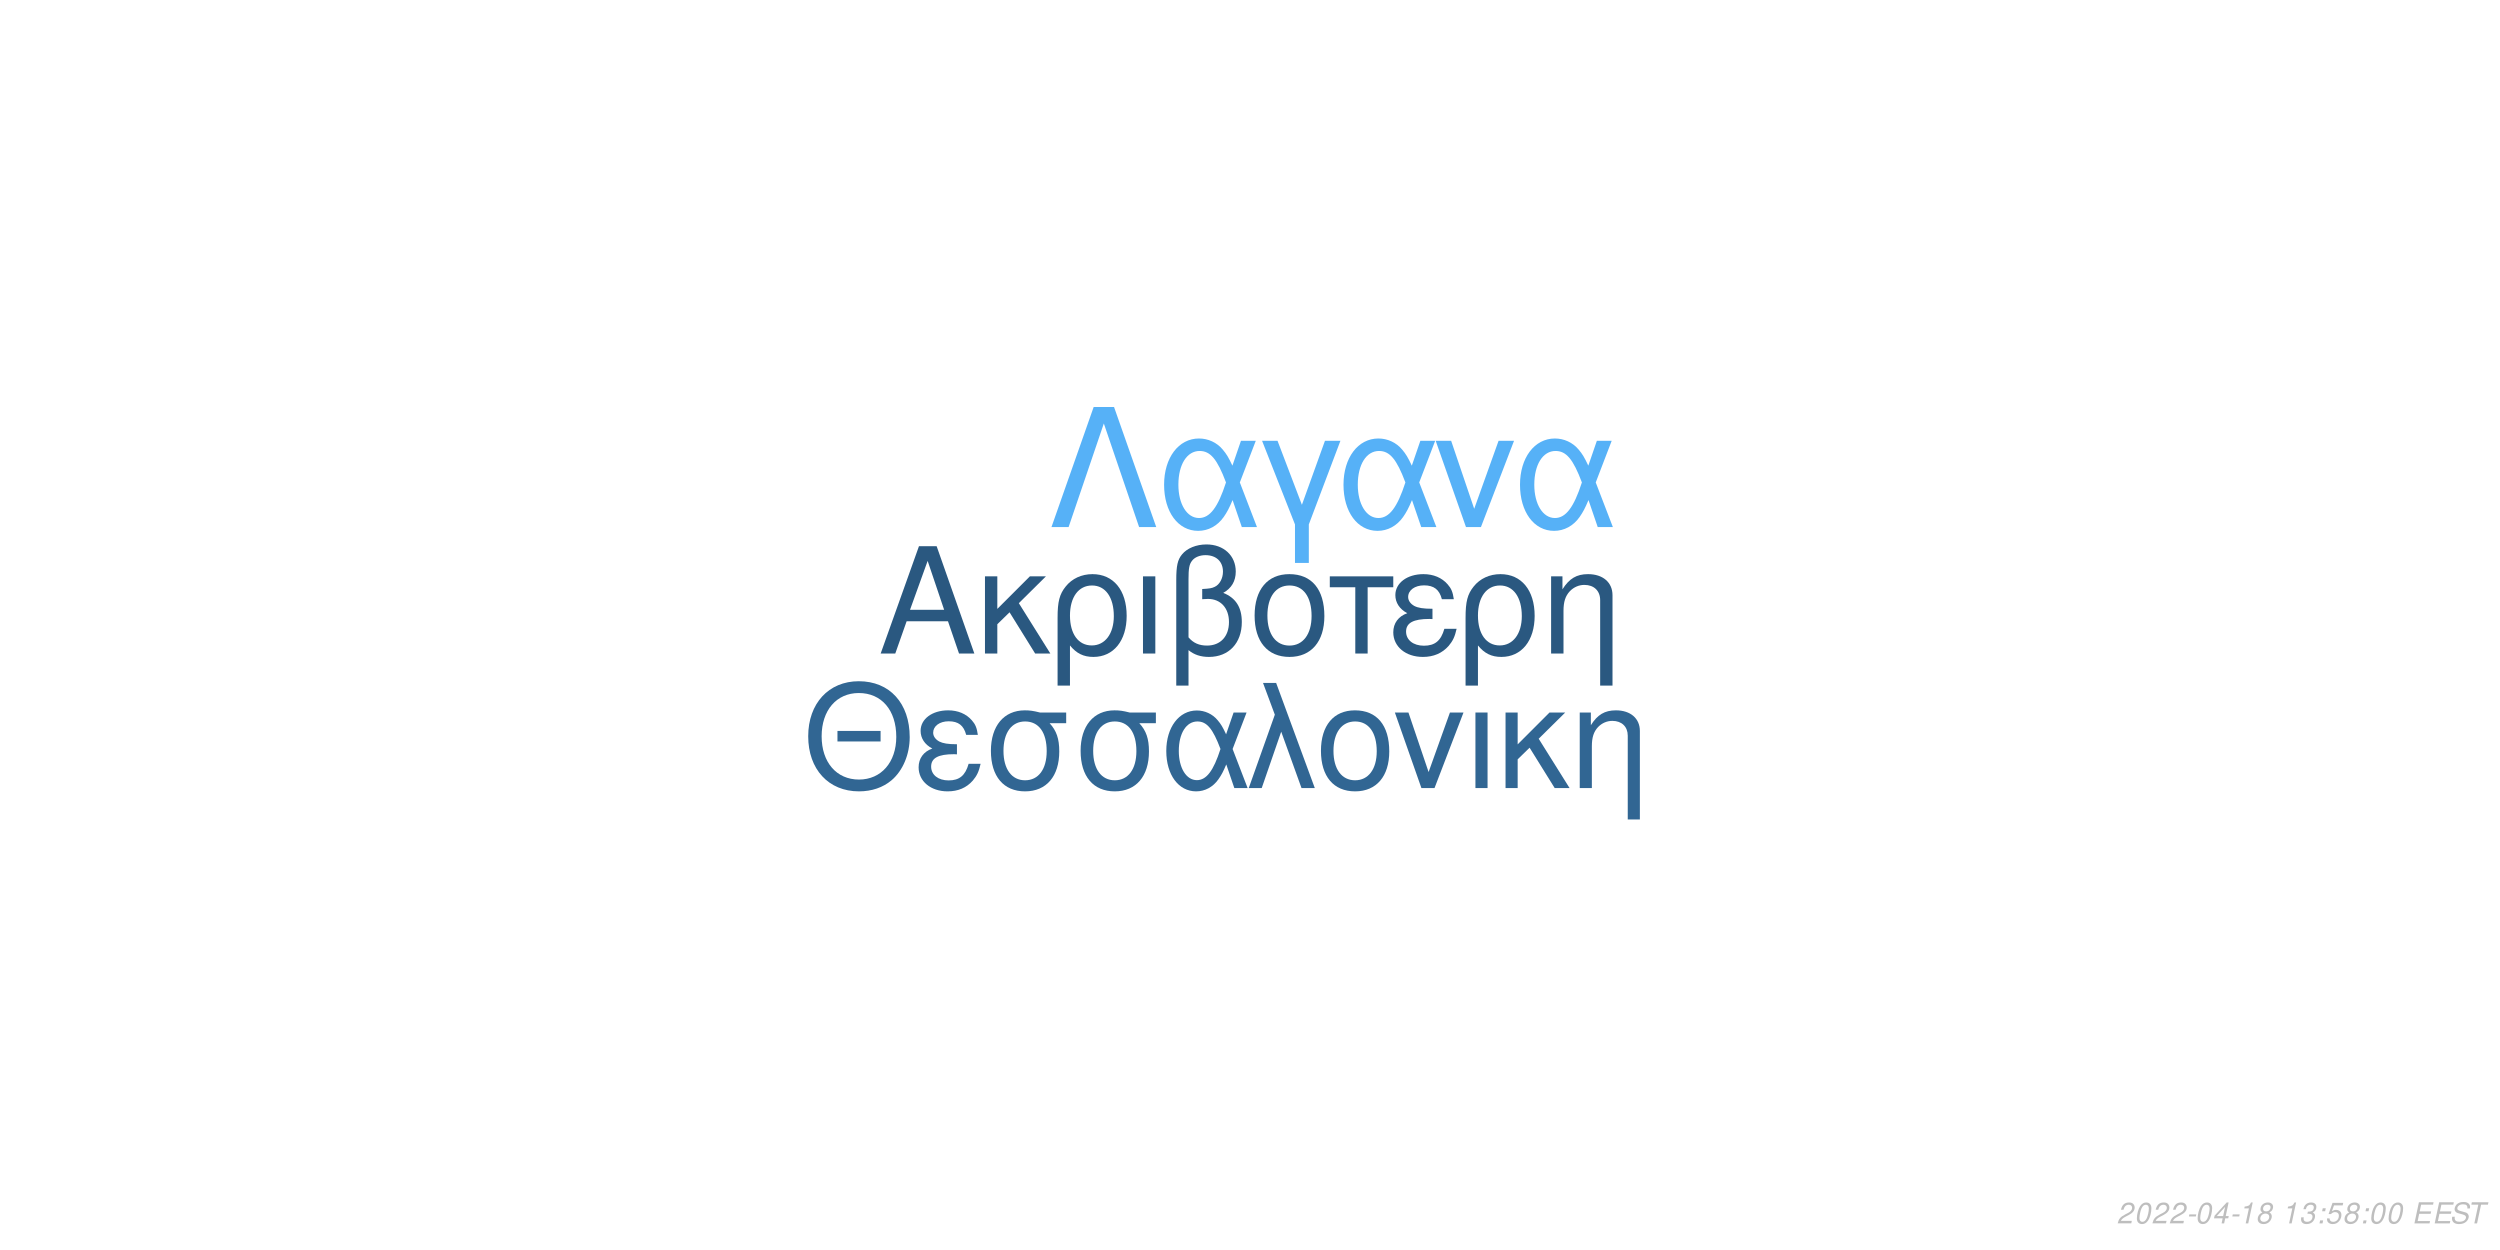
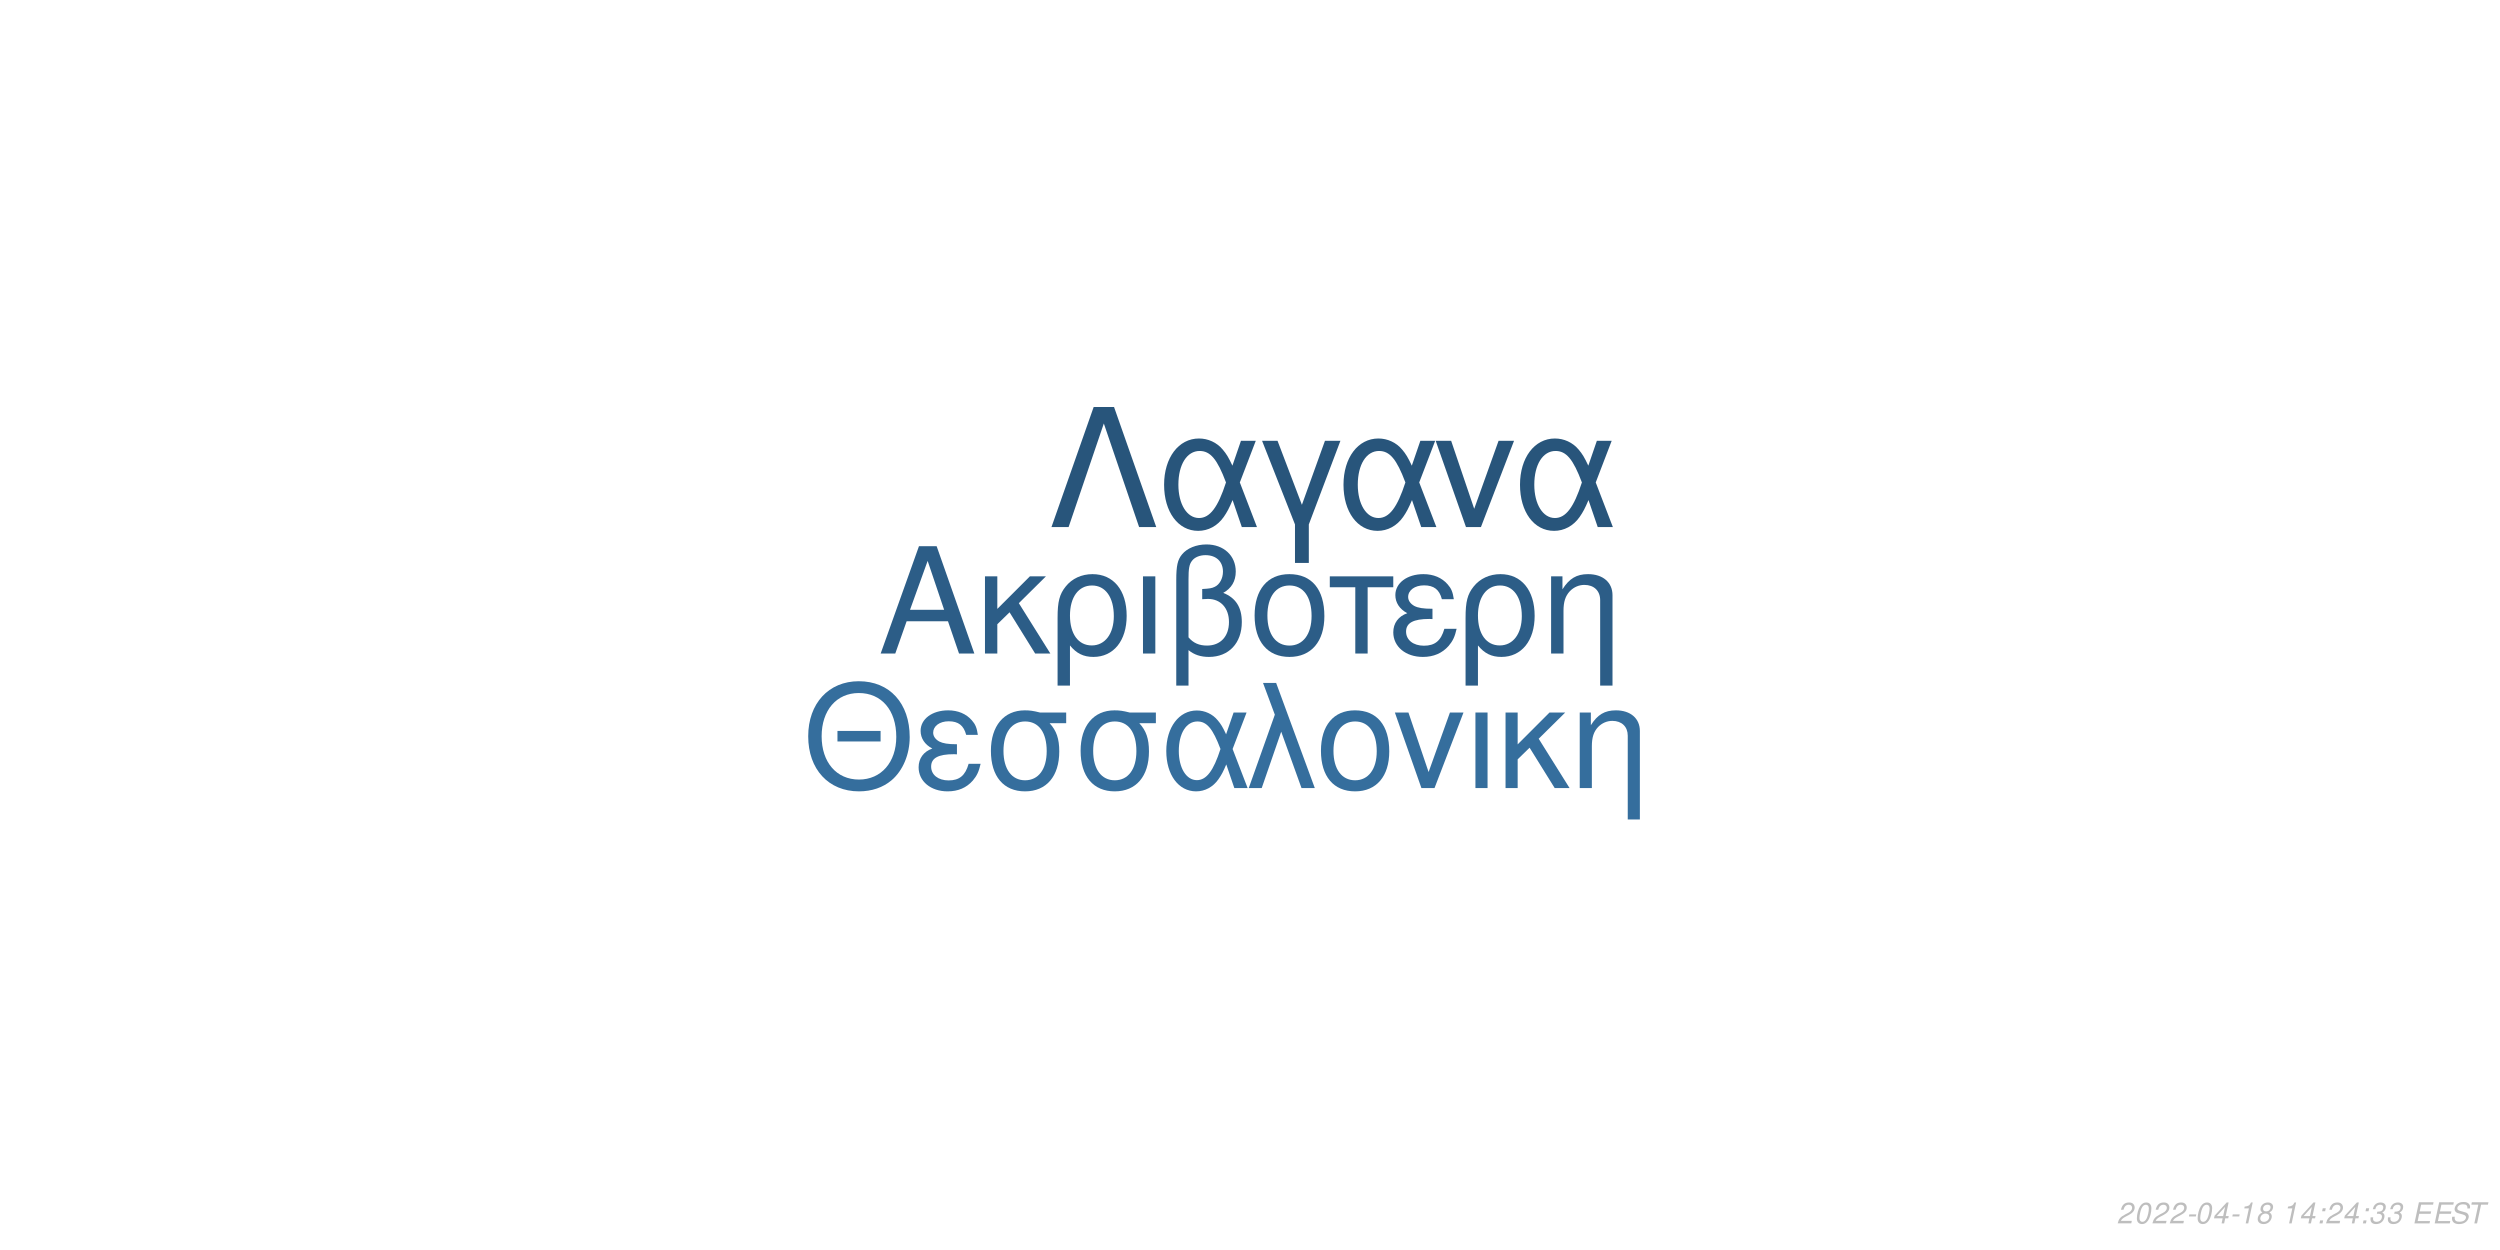
<svg xmlns="http://www.w3.org/2000/svg" xmlns:xlink="http://www.w3.org/1999/xlink" width="864pt" height="432pt" viewBox="0 0 864 432" version="1.1">
  <defs>
    <g>
      <symbol overflow="visible" id="glyph0-0">
        <path style="stroke:none;" d="" />
      </symbol>
      <symbol overflow="visible" id="glyph0-1">
        <path style="stroke:none;" d="M 24.125 -11.141 L 27.938 0 L 33.234 0 L 20.203 -37.094 L 14.094 -37.094 L 0.859 0 L 5.906 0 L 9.828 -11.141 Z M 22.797 -15.109 L 11 -15.109 L 17.094 -32.016 Z M 22.797 -15.109 " />
      </symbol>
      <symbol overflow="visible" id="glyph0-2">
        <path style="stroke:none;" d="M 7.172 -15.422 L 7.172 -26.672 L 2.906 -26.672 L 2.906 0 L 7.172 0 L 7.172 -10.125 L 11.406 -14.25 L 20.25 0 L 25.5 0 L 14.609 -17.406 L 23.969 -26.672 L 18.422 -26.672 Z M 7.172 -15.422 " />
      </symbol>
      <symbol overflow="visible" id="glyph0-3">
        <path style="stroke:none;" d="M 3 11.094 L 7.281 11.094 L 7.281 -2.797 C 9.516 -0.047 11.953 1.172 15.375 1.172 C 22.344 1.172 26.875 -4.422 26.875 -13.031 C 26.875 -21.891 22.297 -27.438 15.062 -27.438 C 11.297 -27.438 7.984 -25.906 5.797 -23.156 C 3.672 -20.516 3 -17.969 3 -12.359 Z M 14.906 -23.516 C 19.547 -23.516 22.438 -19.438 22.438 -12.922 C 22.438 -6.812 19.391 -2.797 14.812 -2.797 C 10.172 -2.797 7.281 -6.766 7.281 -13.125 C 7.281 -19.484 10.234 -23.516 14.906 -23.516 Z M 14.906 -23.516 " />
      </symbol>
      <symbol overflow="visible" id="glyph0-4">
        <path style="stroke:none;" d="M 3.516 0 L 7.781 0 L 7.781 -26.672 L 3.516 -26.672 Z M 3.516 0 " />
      </symbol>
      <symbol overflow="visible" id="glyph0-5">
        <path style="stroke:none;" d="M 4.016 11.094 L 8.25 11.094 L 8.25 -1.172 C 10.172 0.406 12.422 1.172 15.312 1.172 C 22.188 1.172 26.672 -3.609 26.672 -10.891 C 26.672 -15.984 24.578 -19.234 20.25 -20.969 C 23.109 -22.547 24.578 -25.031 24.578 -28.344 C 24.578 -33.844 20.406 -37.703 14.453 -37.703 C 10.938 -37.703 7.734 -36.391 6 -34.25 C 4.484 -32.422 4.016 -30.328 4.016 -25.391 Z M 8.25 -25.656 C 8.25 -29.359 8.5 -30.844 9.469 -32.062 C 10.375 -33.281 12.156 -34 14.094 -34 C 17.812 -34 20.156 -31.812 20.156 -28.297 C 20.156 -25.953 18.984 -23.812 17.297 -23.047 C 16.281 -22.547 15.469 -22.438 12.984 -22.297 L 12.984 -18.781 C 13.734 -18.828 14.344 -18.875 14.969 -18.875 C 19.344 -18.875 22.234 -15.719 22.234 -10.891 C 22.234 -5.906 19.281 -2.75 14.656 -2.75 C 11.953 -2.75 9.922 -3.609 8.25 -5.594 Z M 8.25 -25.656 " />
      </symbol>
      <symbol overflow="visible" id="glyph0-6">
        <path style="stroke:none;" d="M 14.094 -27.438 C 6.562 -27.438 2.094 -22.094 2.094 -13.125 C 2.094 -4.125 6.562 1.172 14.141 1.172 C 21.672 1.172 26.203 -4.172 26.203 -12.922 C 26.203 -22.188 21.828 -27.438 14.094 -27.438 Z M 14.141 -23.516 C 18.938 -23.516 21.781 -19.594 21.781 -12.984 C 21.781 -6.672 18.828 -2.75 14.141 -2.75 C 9.422 -2.75 6.516 -6.672 6.516 -13.125 C 6.516 -19.594 9.422 -23.516 14.141 -23.516 Z M 14.141 -23.516 " />
      </symbol>
      <symbol overflow="visible" id="glyph0-7">
        <path style="stroke:none;" d="M 7.891 0 L 12.156 0 L 12.156 -22.906 L 21.016 -22.906 L 21.016 -26.672 L -0.922 -26.672 L -0.922 -22.906 L 7.891 -22.906 Z M 7.891 0 " />
      </symbol>
      <symbol overflow="visible" id="glyph0-8">
        <path style="stroke:none;" d="M 14.562 -15.469 C 11.344 -15.469 9.562 -15.781 8.297 -16.438 C 6.922 -17.203 6.156 -18.328 6.156 -19.547 C 6.156 -21.891 8.453 -23.562 11.656 -23.562 C 15.062 -23.562 16.953 -22.094 17.812 -18.781 L 21.938 -18.781 C 21.578 -21.266 21.062 -22.5 19.797 -23.922 C 17.812 -26.203 14.906 -27.438 11.453 -27.438 C 5.797 -27.438 1.734 -24.375 1.734 -20.203 C 1.734 -17.609 3.156 -15.375 5.859 -13.938 C 2.797 -12.875 1.016 -10.484 1.016 -7.328 C 1.016 -2.391 5.297 1.172 11.25 1.172 C 14.969 1.172 17.906 -0.109 20.156 -2.641 C 21.578 -4.328 22.297 -5.797 22.906 -8.547 L 18.672 -8.547 C 17.5 -4.422 15.422 -2.703 11.609 -2.703 C 7.938 -2.703 5.438 -4.688 5.438 -7.578 C 5.438 -10.578 7.938 -11.953 13.484 -11.953 C 13.641 -11.953 14.094 -11.953 14.562 -11.906 Z M 14.562 -15.469 " />
      </symbol>
      <symbol overflow="visible" id="glyph0-9">
        <path style="stroke:none;" d="M 3.562 -26.672 L 3.562 0 L 7.844 0 L 7.844 -14.703 C 7.844 -17.906 8.5 -19.891 10.031 -21.531 C 11.406 -22.953 13.188 -23.719 15.062 -23.719 C 18.375 -23.719 20.516 -21.672 20.516 -18.469 L 20.516 11.094 L 24.781 11.094 L 24.781 -20.156 C 24.781 -24.578 21.469 -27.438 16.328 -27.438 C 12.359 -27.438 9.828 -25.906 7.484 -22.188 L 7.484 -26.672 Z M 3.562 -26.672 " />
      </symbol>
      <symbol overflow="visible" id="glyph1-0">
        <path style="stroke:none;" d="" />
      </symbol>
      <symbol overflow="visible" id="glyph1-1">
        <path style="stroke:none;" d="M 26.859 -19.734 L 11.953 -19.734 L 11.953 -16.094 L 26.859 -16.094 Z M 19.328 -36.922 C 8.922 -36.922 1.844 -29.25 1.844 -17.891 C 1.844 -6.484 8.875 1.141 19.391 1.141 C 23.812 1.141 27.703 -0.203 30.641 -2.688 C 34.578 -6.031 36.922 -11.656 36.922 -17.594 C 36.922 -29.297 30 -36.922 19.328 -36.922 Z M 19.328 -32.844 C 27.203 -32.844 32.281 -26.906 32.281 -17.688 C 32.281 -8.922 27.062 -2.938 19.391 -2.938 C 11.609 -2.938 6.484 -8.922 6.484 -17.891 C 6.484 -26.859 11.609 -32.844 19.328 -32.844 Z M 19.328 -32.844 " />
      </symbol>
      <symbol overflow="visible" id="glyph1-2">
        <path style="stroke:none;" d="M 14.25 -15.141 C 11.109 -15.141 9.375 -15.453 8.125 -16.094 C 6.781 -16.844 6.031 -17.938 6.031 -19.141 C 6.031 -21.422 8.266 -23.078 11.406 -23.078 C 14.75 -23.078 16.594 -21.625 17.438 -18.391 L 21.469 -18.391 C 21.125 -20.828 20.625 -22.031 19.391 -23.422 C 17.438 -25.656 14.594 -26.859 11.219 -26.859 C 5.688 -26.859 1.688 -23.875 1.688 -19.781 C 1.688 -17.234 3.094 -15.047 5.734 -13.656 C 2.734 -12.609 1 -10.266 1 -7.172 C 1 -2.344 5.188 1.141 11.016 1.141 C 14.656 1.141 17.547 -0.094 19.734 -2.594 C 21.125 -4.234 21.828 -5.688 22.422 -8.375 L 18.281 -8.375 C 17.141 -4.328 15.094 -2.641 11.359 -2.641 C 7.766 -2.641 5.328 -4.578 5.328 -7.422 C 5.328 -10.359 7.766 -11.703 13.203 -11.703 C 13.359 -11.703 13.797 -11.703 14.25 -11.656 Z M 14.25 -15.141 " />
      </symbol>
      <symbol overflow="visible" id="glyph1-3">
        <path style="stroke:none;" d="M 29 -26.109 L 19.938 -26.109 C 17.594 -26.703 16.438 -26.859 14.703 -26.859 C 7.469 -26.859 2.984 -21.469 2.984 -12.859 C 2.984 -4.031 7.375 1.141 14.797 1.141 C 22.172 1.141 26.609 -4.078 26.609 -12.656 C 26.609 -17.047 25.656 -19.828 23.266 -22.422 L 29 -22.422 Z M 14.797 -23.016 C 19.531 -23.016 22.266 -19.234 22.266 -12.75 C 22.266 -6.531 19.438 -2.688 14.797 -2.688 C 10.172 -2.688 7.328 -6.531 7.328 -12.859 C 7.328 -19.188 10.172 -23.016 14.797 -23.016 Z M 14.797 -23.016 " />
      </symbol>
      <symbol overflow="visible" id="glyph1-4">
        <path style="stroke:none;" d="M 29.344 -26.109 L 24.859 -26.109 L 22.266 -18.578 C 21.125 -21.031 20.484 -22.125 19.328 -23.469 C 17.547 -25.609 14.906 -26.812 12.156 -26.812 C 5.984 -26.812 1.594 -20.984 1.594 -12.812 C 1.594 -4.578 5.828 1.141 11.906 1.141 C 14.953 1.141 17.734 -0.344 19.625 -3.047 C 20.672 -4.531 21.281 -5.688 22.328 -8.172 L 25.109 0 L 29.703 0 L 24.516 -13.5 Z M 20.328 -13.5 C 17.891 -5.922 15.453 -2.734 12.156 -2.734 C 8.516 -2.734 5.922 -6.922 5.922 -12.812 C 5.922 -18.938 8.516 -23.016 12.359 -23.016 C 15.594 -23.016 17.688 -20.531 20.328 -13.5 Z M 20.328 -13.5 " />
      </symbol>
      <symbol overflow="visible" id="glyph1-5">
        <path style="stroke:none;" d="M 1.094 0 L 5.578 0 L 12.312 -19.484 L 19.328 0 L 23.922 0 L 10.562 -36.328 L 6.031 -36.328 L 10.109 -25.359 Z M 1.094 0 " />
      </symbol>
      <symbol overflow="visible" id="glyph1-6">
        <path style="stroke:none;" d="M 13.797 -26.859 C 6.422 -26.859 2.047 -21.625 2.047 -12.859 C 2.047 -4.031 6.422 1.141 13.859 1.141 C 21.234 1.141 25.656 -4.078 25.656 -12.656 C 25.656 -21.719 21.375 -26.859 13.797 -26.859 Z M 13.859 -23.016 C 18.531 -23.016 21.328 -19.188 21.328 -12.703 C 21.328 -6.531 18.438 -2.688 13.859 -2.688 C 9.219 -2.688 6.375 -6.531 6.375 -12.859 C 6.375 -19.188 9.219 -23.016 13.859 -23.016 Z M 13.859 -23.016 " />
      </symbol>
      <symbol overflow="visible" id="glyph1-7">
        <path style="stroke:none;" d="M 14.297 0 L 24.312 -26.109 L 19.625 -26.109 L 12.25 -5.531 L 5.281 -26.109 L 0.594 -26.109 L 9.766 0 Z M 14.297 0 " />
      </symbol>
      <symbol overflow="visible" id="glyph1-8">
        <path style="stroke:none;" d="M 3.438 0 L 7.625 0 L 7.625 -26.109 L 3.438 -26.109 Z M 3.438 0 " />
      </symbol>
      <symbol overflow="visible" id="glyph1-9">
        <path style="stroke:none;" d="M 7.031 -15.094 L 7.031 -26.109 L 2.844 -26.109 L 2.844 0 L 7.031 0 L 7.031 -9.922 L 11.156 -13.953 L 19.828 0 L 24.969 0 L 14.297 -17.047 L 23.469 -26.109 L 18.031 -26.109 Z M 7.031 -15.094 " />
      </symbol>
      <symbol overflow="visible" id="glyph1-10">
        <path style="stroke:none;" d="M 3.484 -26.109 L 3.484 0 L 7.672 0 L 7.672 -14.406 C 7.672 -17.547 8.328 -19.484 9.812 -21.078 C 11.156 -22.469 12.906 -23.219 14.75 -23.219 C 17.984 -23.219 20.078 -21.234 20.078 -18.094 L 20.078 10.859 L 24.266 10.859 L 24.266 -19.734 C 24.266 -24.062 21.031 -26.859 16 -26.859 C 12.109 -26.859 9.609 -25.359 7.328 -21.719 L 7.328 -26.109 Z M 3.484 -26.109 " />
      </symbol>
      <symbol overflow="visible" id="glyph2-0">
        <path style="stroke:none;" d="" />
      </symbol>
      <symbol overflow="visible" id="glyph2-1">
        <path style="stroke:none;" d="M 22.531 -41.484 L 15.484 -41.484 L 0.906 0 L 6.828 0 L 19 -35.797 L 31.188 0 L 37.109 0 Z M 22.531 -41.484 " />
      </symbol>
      <symbol overflow="visible" id="glyph2-2">
        <path style="stroke:none;" d="M 33.516 -29.812 L 28.391 -29.812 L 25.438 -21.219 C 24.125 -24.016 23.391 -25.266 22.078 -26.797 C 20.031 -29.25 17.016 -30.609 13.891 -30.609 C 6.828 -30.609 1.828 -23.953 1.828 -14.625 C 1.828 -5.234 6.656 1.312 13.594 1.312 C 17.078 1.312 20.266 -0.391 22.422 -3.469 C 23.609 -5.172 24.297 -6.484 25.5 -9.328 L 28.688 0 L 33.922 0 L 28 -15.422 Z M 23.219 -15.422 C 20.422 -6.766 17.641 -3.125 13.891 -3.125 C 9.734 -3.125 6.766 -7.906 6.766 -14.625 C 6.766 -21.625 9.734 -26.297 14.109 -26.297 C 17.812 -26.297 20.203 -23.453 23.219 -15.422 Z M 23.219 -15.422 " />
      </symbol>
      <symbol overflow="visible" id="glyph2-3">
        <path style="stroke:none;" d="M 12.062 12.406 L 16.844 12.406 L 16.844 -0.906 L 27.766 -29.812 L 22.422 -29.812 L 14.453 -7.688 L 6.031 -29.812 L 0.688 -29.812 L 12.062 -0.906 Z M 12.062 12.406 " />
      </symbol>
      <symbol overflow="visible" id="glyph2-4">
        <path style="stroke:none;" d="M 16.328 0 L 27.766 -29.812 L 22.422 -29.812 L 14 -6.312 L 6.031 -29.812 L 0.688 -29.812 L 11.156 0 Z M 16.328 0 " />
      </symbol>
      <symbol overflow="visible" id="glyph3-0">
        <path style="stroke:none;" d="" />
      </symbol>
      <symbol overflow="visible" id="glyph3-1">
        <path style="stroke:none;" d="M 5.234 -0.875 L 1.469 -0.875 C 1.641 -1.375 2.203 -1.891 3.109 -2.344 L 4.234 -2.938 C 5.562 -3.625 6.219 -4.469 6.219 -5.484 C 6.219 -5.938 6.062 -6.359 5.797 -6.656 C 5.469 -7.047 4.984 -7.234 4.312 -7.234 C 2.766 -7.234 1.891 -6.453 1.484 -4.734 L 2.375 -4.734 C 2.484 -5.188 2.609 -5.484 2.797 -5.75 C 3.094 -6.203 3.609 -6.453 4.188 -6.453 C 4.891 -6.453 5.344 -6.031 5.344 -5.375 C 5.344 -4.703 4.859 -4.094 4.016 -3.656 L 2.984 -3.125 C 1.234 -2.188 0.797 -1.656 0.344 -0.016 L 5.047 -0.016 Z M 5.234 -0.875 " />
      </symbol>
      <symbol overflow="visible" id="glyph3-2">
        <path style="stroke:none;" d="M 4.203 -7.234 C 3.375 -7.234 2.688 -6.812 2.125 -5.984 C 1.484 -5.047 0.984 -3.188 0.984 -1.734 C 0.984 -1.109 1.172 -0.562 1.484 -0.266 C 1.797 0.047 2.281 0.234 2.766 0.234 C 3.625 0.234 4.281 -0.156 4.859 -1.016 C 5.516 -1.953 6 -3.797 6 -5.266 C 6 -6.5 5.328 -7.234 4.203 -7.234 Z M 4.094 -6.453 C 4.734 -6.453 5.125 -5.984 5.125 -5.156 C 5.125 -4.203 4.781 -2.625 4.406 -1.812 C 3.984 -0.938 3.516 -0.547 2.875 -0.547 C 2.25 -0.547 1.875 -1.031 1.875 -1.828 C 1.875 -2.797 2.203 -4.344 2.594 -5.203 C 2.984 -6.047 3.453 -6.453 4.094 -6.453 Z M 4.094 -6.453 " />
      </symbol>
      <symbol overflow="visible" id="glyph3-3">
        <path style="stroke:none;" d="M 3.516 -3.125 L 1.125 -3.125 L 0.969 -2.406 L 3.359 -2.406 Z M 3.516 -3.125 " />
      </symbol>
      <symbol overflow="visible" id="glyph3-4">
        <path style="stroke:none;" d="M 3.625 -1.75 L 3.266 0 L 4.141 0 L 4.516 -1.75 L 5.562 -1.75 L 5.734 -2.531 L 4.688 -2.531 L 5.688 -7.234 L 5.016 -7.234 L 0.844 -2.672 L 0.641 -1.75 Z M 3.797 -2.531 L 1.594 -2.531 L 4.469 -5.703 Z M 3.797 -2.531 " />
      </symbol>
      <symbol overflow="visible" id="glyph3-5">
        <path style="stroke:none;" d="M 3.703 -5.188 L 2.594 0 L 3.469 0 L 5.016 -7.234 L 4.438 -7.234 C 3.906 -6.156 3.688 -6.016 2.234 -5.812 L 2.109 -5.188 Z M 3.703 -5.188 " />
      </symbol>
      <symbol overflow="visible" id="glyph3-6">
        <path style="stroke:none;" d="M 4.766 -3.797 C 5.078 -3.969 5.234 -4.078 5.438 -4.234 C 5.812 -4.594 6.062 -5.172 6.062 -5.734 C 6.062 -6.625 5.344 -7.234 4.266 -7.234 C 2.812 -7.234 1.703 -6.219 1.703 -4.875 C 1.703 -4.406 1.875 -4.125 2.359 -3.812 C 1.297 -3.312 0.75 -2.516 0.75 -1.469 C 0.75 -0.438 1.547 0.234 2.812 0.234 C 3.656 0.234 4.359 -0.094 4.938 -0.734 C 5.359 -1.234 5.609 -1.859 5.609 -2.438 C 5.609 -3.047 5.312 -3.516 4.766 -3.797 Z M 4.109 -6.453 C 4.797 -6.453 5.188 -6.125 5.188 -5.578 C 5.188 -5.266 5.062 -4.922 4.859 -4.672 C 4.562 -4.312 4.188 -4.156 3.656 -4.156 C 2.984 -4.156 2.594 -4.453 2.594 -4.984 C 2.594 -5.859 3.203 -6.453 4.109 -6.453 Z M 3.453 -3.406 C 4.234 -3.406 4.734 -2.984 4.734 -2.312 C 4.734 -1.312 3.922 -0.547 2.875 -0.547 C 2.125 -0.547 1.625 -0.969 1.625 -1.625 C 1.625 -2.609 2.438 -3.406 3.453 -3.406 Z M 3.453 -3.406 " />
      </symbol>
      <symbol overflow="visible" id="glyph3-7">
        <path style="stroke:none;" d="" />
      </symbol>
      <symbol overflow="visible" id="glyph3-8">
+         <path style="stroke:none;" d="M 2.359 -1.031 L 1.312 -1.031 L 1.094 0 L 2.141 0 Z M 3.266 -5.234 L 2.219 -5.234 L 2 -4.203 L 3.047 -4.203 Z M 3.266 -5.234 " />
+       </symbol>
+       <symbol overflow="visible" id="glyph3-9">
        <path style="stroke:none;" d="M 2.922 -3.312 C 3.125 -3.344 3.234 -3.344 3.375 -3.344 C 4.203 -3.344 4.688 -3 4.688 -2.406 C 4.688 -1.312 3.906 -0.547 2.781 -0.547 C 2.047 -0.547 1.594 -0.938 1.594 -1.562 C 1.594 -1.719 1.609 -1.844 1.656 -2.094 L 0.766 -2.094 C 0.734 -1.797 0.719 -1.641 0.719 -1.469 C 0.719 -0.375 1.406 0.234 2.641 0.234 C 3.547 0.234 4.297 -0.078 4.812 -0.656 C 5.266 -1.156 5.562 -1.875 5.562 -2.547 C 5.562 -3.125 5.344 -3.453 4.797 -3.734 C 5.641 -4.234 6.016 -4.844 6.016 -5.734 C 6.016 -6.656 5.312 -7.234 4.203 -7.234 C 3.375 -7.234 2.672 -6.938 2.188 -6.375 C 1.891 -6.031 1.703 -5.641 1.516 -4.906 L 2.391 -4.906 C 2.5 -5.359 2.594 -5.594 2.734 -5.812 C 3.047 -6.234 3.516 -6.453 4.078 -6.453 C 4.734 -6.453 5.141 -6.125 5.141 -5.578 C 5.141 -5.188 5.016 -4.797 4.797 -4.547 C 4.516 -4.234 4 -4.062 3.266 -4.062 L 3.078 -4.062 Z M 2.922 -3.312 " />
      </symbol>
-       <symbol overflow="visible" id="glyph3-9">
-         <path style="stroke:none;" d="M 2.359 -1.031 L 1.312 -1.031 L 1.094 0 L 2.141 0 Z M 3.266 -5.234 L 2.219 -5.234 L 2 -4.203 L 3.047 -4.203 Z M 3.266 -5.234 " />
-       </symbol>
      <symbol overflow="visible" id="glyph3-10">
-         <path style="stroke:none;" d="M 6.297 -7.094 L 2.594 -7.094 L 1.234 -3.234 L 2.047 -3.234 C 2.656 -3.766 2.938 -3.906 3.531 -3.906 C 4.328 -3.906 4.797 -3.453 4.797 -2.688 C 4.797 -1.438 3.969 -0.547 2.828 -0.547 C 2.031 -0.547 1.609 -0.938 1.578 -1.734 L 0.703 -1.734 L 0.703 -1.516 C 0.703 -0.938 0.844 -0.547 1.188 -0.266 C 1.562 0.062 2.078 0.234 2.703 0.234 C 3.656 0.234 4.391 -0.156 4.984 -0.922 C 5.422 -1.5 5.672 -2.234 5.672 -2.953 C 5.672 -4 4.938 -4.672 3.812 -4.672 C 3.328 -4.672 2.906 -4.547 2.406 -4.234 L 3.109 -6.219 L 6.109 -6.219 Z M 6.297 -7.094 " />
+         <path style="stroke:none;" d="M 2.547 -3.312 L 6.5 -3.312 L 6.688 -4.141 L 2.719 -4.141 L 3.219 -6.469 L 7.344 -6.469 L 7.516 -7.297 L 2.453 -7.297 L 0.906 0 L 6.125 0 L 6.297 -0.812 L 2.016 -0.812 Z M 2.547 -3.312 " />
      </symbol>
      <symbol overflow="visible" id="glyph3-11">
-         <path style="stroke:none;" d="M 2.547 -3.312 L 6.5 -3.312 L 6.688 -4.141 L 2.719 -4.141 L 3.219 -6.469 L 7.344 -6.469 L 7.516 -7.297 L 2.453 -7.297 L 0.906 0 L 6.125 0 L 6.297 -0.812 L 2.016 -0.812 Z M 2.547 -3.312 " />
+         <path style="stroke:none;" d="M 7.062 -5.156 C 7.125 -5.438 7.141 -5.562 7.141 -5.703 C 7.141 -6.156 6.938 -6.594 6.594 -6.891 C 6.188 -7.25 5.656 -7.406 4.875 -7.406 C 3.844 -7.406 3.047 -7.125 2.5 -6.562 C 2.094 -6.141 1.781 -5.438 1.781 -4.922 C 1.781 -4.297 2.219 -3.766 2.891 -3.562 L 4.594 -3.094 C 5.406 -2.859 5.734 -2.578 5.734 -2.094 C 5.734 -1.781 5.547 -1.406 5.266 -1.141 C 4.844 -0.766 4.266 -0.578 3.453 -0.578 C 2.328 -0.578 1.812 -0.984 1.812 -1.906 C 1.812 -2.047 1.812 -2.125 1.844 -2.312 L 0.984 -2.312 C 0.906 -2.062 0.891 -1.906 0.891 -1.688 C 0.891 -0.484 1.797 0.234 3.297 0.234 C 4.359 0.234 5.234 -0.062 5.812 -0.609 C 6.344 -1.078 6.688 -1.797 6.688 -2.375 C 6.688 -2.641 6.609 -2.906 6.453 -3.156 C 6.234 -3.5 5.938 -3.703 5.469 -3.828 L 3.75 -4.312 C 2.984 -4.547 2.734 -4.734 2.734 -5.188 C 2.734 -5.547 2.875 -5.844 3.188 -6.109 C 3.547 -6.438 4.031 -6.594 4.703 -6.594 C 5.266 -6.594 5.688 -6.484 5.906 -6.297 C 6.094 -6.125 6.219 -5.797 6.219 -5.516 C 6.219 -5.422 6.203 -5.344 6.188 -5.156 Z M 7.062 -5.156 " />
      </symbol>
      <symbol overflow="visible" id="glyph3-12">
-         <path style="stroke:none;" d="M 7.062 -5.156 C 7.125 -5.438 7.141 -5.562 7.141 -5.703 C 7.141 -6.156 6.938 -6.594 6.594 -6.891 C 6.188 -7.25 5.656 -7.406 4.875 -7.406 C 3.844 -7.406 3.047 -7.125 2.5 -6.562 C 2.094 -6.141 1.781 -5.438 1.781 -4.922 C 1.781 -4.297 2.219 -3.766 2.891 -3.562 L 4.594 -3.094 C 5.406 -2.859 5.734 -2.578 5.734 -2.094 C 5.734 -1.781 5.547 -1.406 5.266 -1.141 C 4.844 -0.766 4.266 -0.578 3.453 -0.578 C 2.328 -0.578 1.812 -0.984 1.812 -1.906 C 1.812 -2.047 1.812 -2.125 1.844 -2.312 L 0.984 -2.312 C 0.906 -2.062 0.891 -1.906 0.891 -1.688 C 0.891 -0.484 1.797 0.234 3.297 0.234 C 4.359 0.234 5.234 -0.062 5.812 -0.609 C 6.344 -1.078 6.688 -1.797 6.688 -2.375 C 6.688 -2.641 6.609 -2.906 6.453 -3.156 C 6.234 -3.5 5.938 -3.703 5.469 -3.828 L 3.75 -4.312 C 2.984 -4.547 2.734 -4.734 2.734 -5.188 C 2.734 -5.547 2.875 -5.844 3.188 -6.109 C 3.547 -6.438 4.031 -6.594 4.703 -6.594 C 5.266 -6.594 5.688 -6.484 5.906 -6.297 C 6.094 -6.125 6.219 -5.797 6.219 -5.516 C 6.219 -5.422 6.203 -5.344 6.188 -5.156 Z M 7.062 -5.156 " />
-       </symbol>
-       <symbol overflow="visible" id="glyph3-13">
        <path style="stroke:none;" d="M 4.938 -6.469 L 7.312 -6.469 L 7.484 -7.297 L 1.75 -7.297 L 1.578 -6.469 L 3.984 -6.469 L 2.609 0 L 3.547 0 Z M 4.938 -6.469 " />
      </symbol>
    </g>
  </defs>
  <g id="surface1">
    <rect x="0" y="0" width="864" height="432" style="fill:rgb(100%,100%,100%);fill-opacity:1;stroke:none;" />
-     <g style="fill:rgb(16.471%,34.51%,50.196%);fill-opacity:1;">
+     <g style="fill:rgb(17.255%,36.471%,52.941%);fill-opacity:1;">
      <use xlink:href="#glyph0-1" x="303.5" y="225.861" />
      <use xlink:href="#glyph0-2" x="337.5" y="225.861" />
      <use xlink:href="#glyph0-3" x="362.5" y="225.861" />
      <use xlink:href="#glyph0-4" x="391.5" y="225.861" />
      <use xlink:href="#glyph0-5" x="402.5" y="225.861" />
      <use xlink:href="#glyph0-6" x="431.5" y="225.861" />
      <use xlink:href="#glyph0-7" x="460.5" y="225.861" />
      <use xlink:href="#glyph0-8" x="480.5" y="225.861" />
      <use xlink:href="#glyph0-3" x="503.5" y="225.861" />
      <use xlink:href="#glyph0-9" x="532.5" y="225.861" />
    </g>
-     <g style="fill:rgb(19.216%,40%,57.647%);fill-opacity:1;">
+     <g style="fill:rgb(20.784%,43.137%,61.569%);fill-opacity:1;">
      <use xlink:href="#glyph1-1" x="277.473" y="272.354" />
      <use xlink:href="#glyph1-2" x="316.473" y="272.354" />
      <use xlink:href="#glyph1-3" x="339.473" y="272.354" />
      <use xlink:href="#glyph1-3" x="370.473" y="272.354" />
      <use xlink:href="#glyph1-4" x="401.473" y="272.354" />
      <use xlink:href="#glyph1-5" x="430.473" y="272.354" />
      <use xlink:href="#glyph1-6" x="454.473" y="272.354" />
      <use xlink:href="#glyph1-7" x="481.473" y="272.354" />
      <use xlink:href="#glyph1-8" x="506.473" y="272.354" />
      <use xlink:href="#glyph1-9" x="517.473" y="272.354" />
      <use xlink:href="#glyph1-10" x="542.473" y="272.354" />
    </g>
-     <g style="fill:rgb(33.725%,69.412%,96.863%);fill-opacity:1;">
+     <g style="fill:rgb(15.686%,33.333%,48.235%);fill-opacity:1;">
      <use xlink:href="#glyph2-1" x="362.484" y="182.152" />
      <use xlink:href="#glyph2-2" x="400.484" y="182.152" />
      <use xlink:href="#glyph2-3" x="435.484" y="182.152" />
      <use xlink:href="#glyph2-2" x="462.484" y="182.152" />
      <use xlink:href="#glyph2-4" x="495.484" y="182.152" />
      <use xlink:href="#glyph2-2" x="523.484" y="182.152" />
    </g>
    <g style="fill:rgb(74.51%,74.51%,74.51%);fill-opacity:1;">
      <use xlink:href="#glyph3-1" x="731.52" y="422.81" />
      <use xlink:href="#glyph3-2" x="737.52" y="422.81" />
      <use xlink:href="#glyph3-1" x="743.52" y="422.81" />
      <use xlink:href="#glyph3-1" x="749.52" y="422.81" />
      <use xlink:href="#glyph3-3" x="755.52" y="422.81" />
      <use xlink:href="#glyph3-2" x="758.52" y="422.81" />
      <use xlink:href="#glyph3-4" x="764.52" y="422.81" />
      <use xlink:href="#glyph3-3" x="770.52" y="422.81" />
      <use xlink:href="#glyph3-5" x="773.52" y="422.81" />
      <use xlink:href="#glyph3-6" x="779.52" y="422.81" />
      <use xlink:href="#glyph3-7" x="785.52" y="422.81" />
      <use xlink:href="#glyph3-5" x="788.52" y="422.81" />
-       <use xlink:href="#glyph3-8" x="794.52" y="422.81" />
-       <use xlink:href="#glyph3-9" x="800.52" y="422.81" />
-       <use xlink:href="#glyph3-10" x="803.52" y="422.81" />
-       <use xlink:href="#glyph3-6" x="809.52" y="422.81" />
-       <use xlink:href="#glyph3-9" x="815.52" y="422.81" />
-       <use xlink:href="#glyph3-2" x="818.52" y="422.81" />
-       <use xlink:href="#glyph3-2" x="824.52" y="422.81" />
+       <use xlink:href="#glyph3-4" x="794.52" y="422.81" />
+       <use xlink:href="#glyph3-8" x="800.52" y="422.81" />
+       <use xlink:href="#glyph3-1" x="803.52" y="422.81" />
+       <use xlink:href="#glyph3-4" x="809.52" y="422.81" />
+       <use xlink:href="#glyph3-8" x="815.52" y="422.81" />
+       <use xlink:href="#glyph3-9" x="818.52" y="422.81" />
+       <use xlink:href="#glyph3-9" x="824.52" y="422.81" />
      <use xlink:href="#glyph3-7" x="830.52" y="422.81" />
-       <use xlink:href="#glyph3-11" x="833.52" y="422.81" />
-       <use xlink:href="#glyph3-11" x="840.52" y="422.81" />
-       <use xlink:href="#glyph3-12" x="846.52" y="422.81" />
-       <use xlink:href="#glyph3-13" x="852.52" y="422.81" />
+       <use xlink:href="#glyph3-10" x="833.52" y="422.81" />
+       <use xlink:href="#glyph3-10" x="840.52" y="422.81" />
+       <use xlink:href="#glyph3-11" x="846.52" y="422.81" />
+       <use xlink:href="#glyph3-12" x="852.52" y="422.81" />
    </g>
  </g>
</svg>
